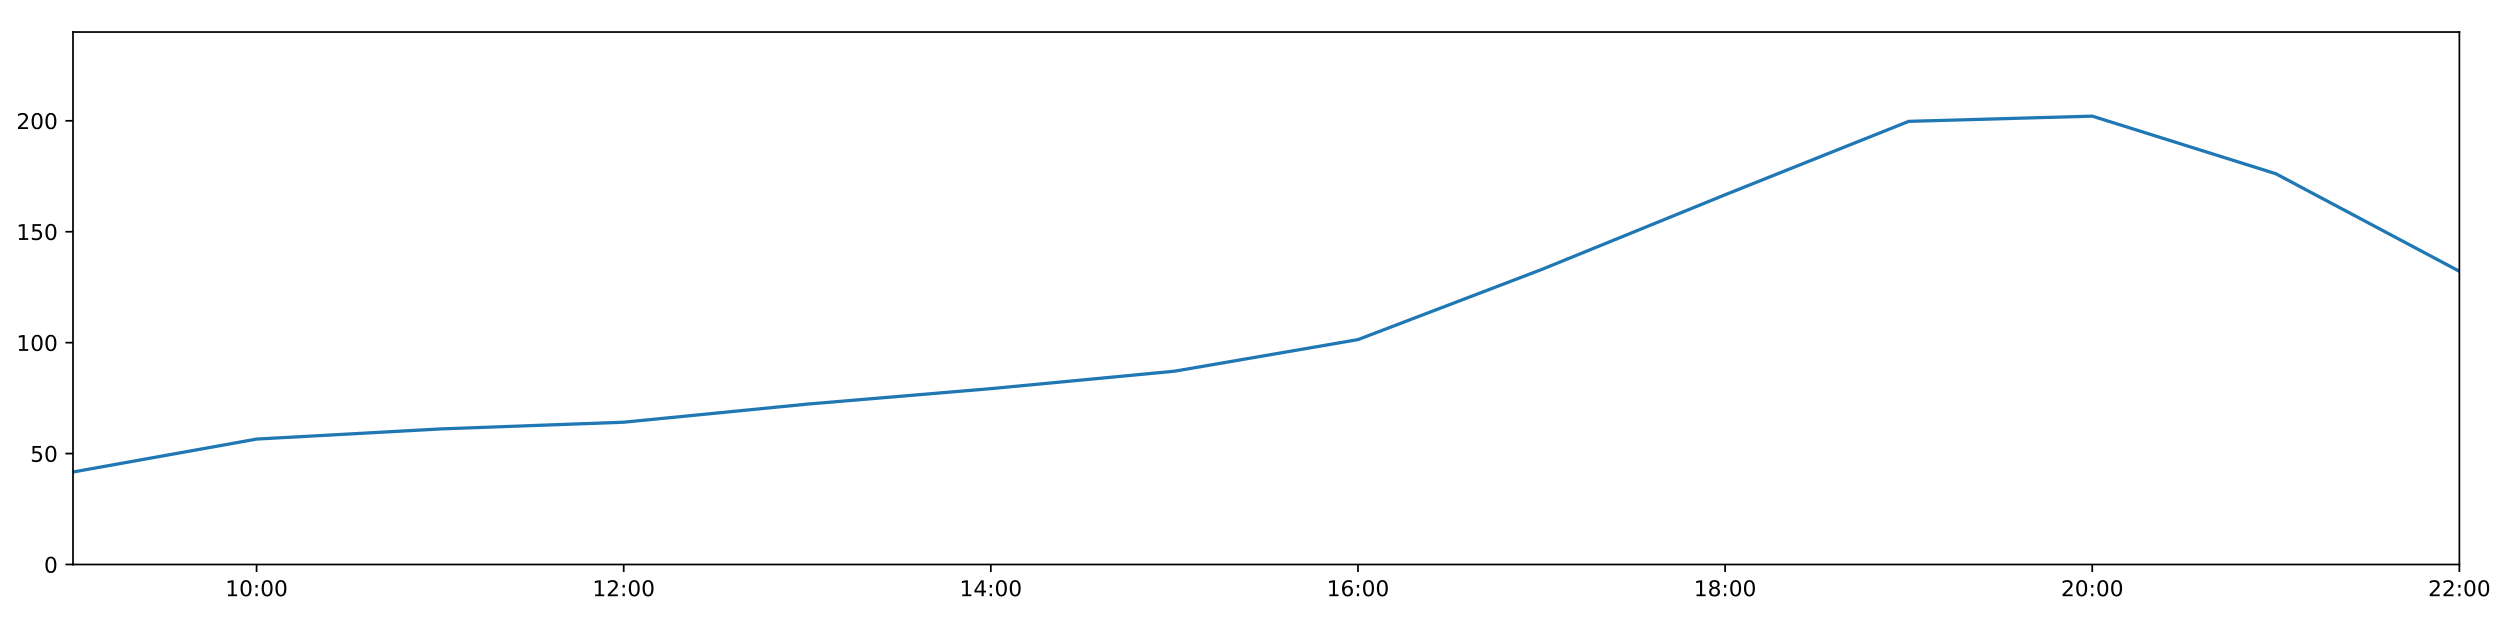
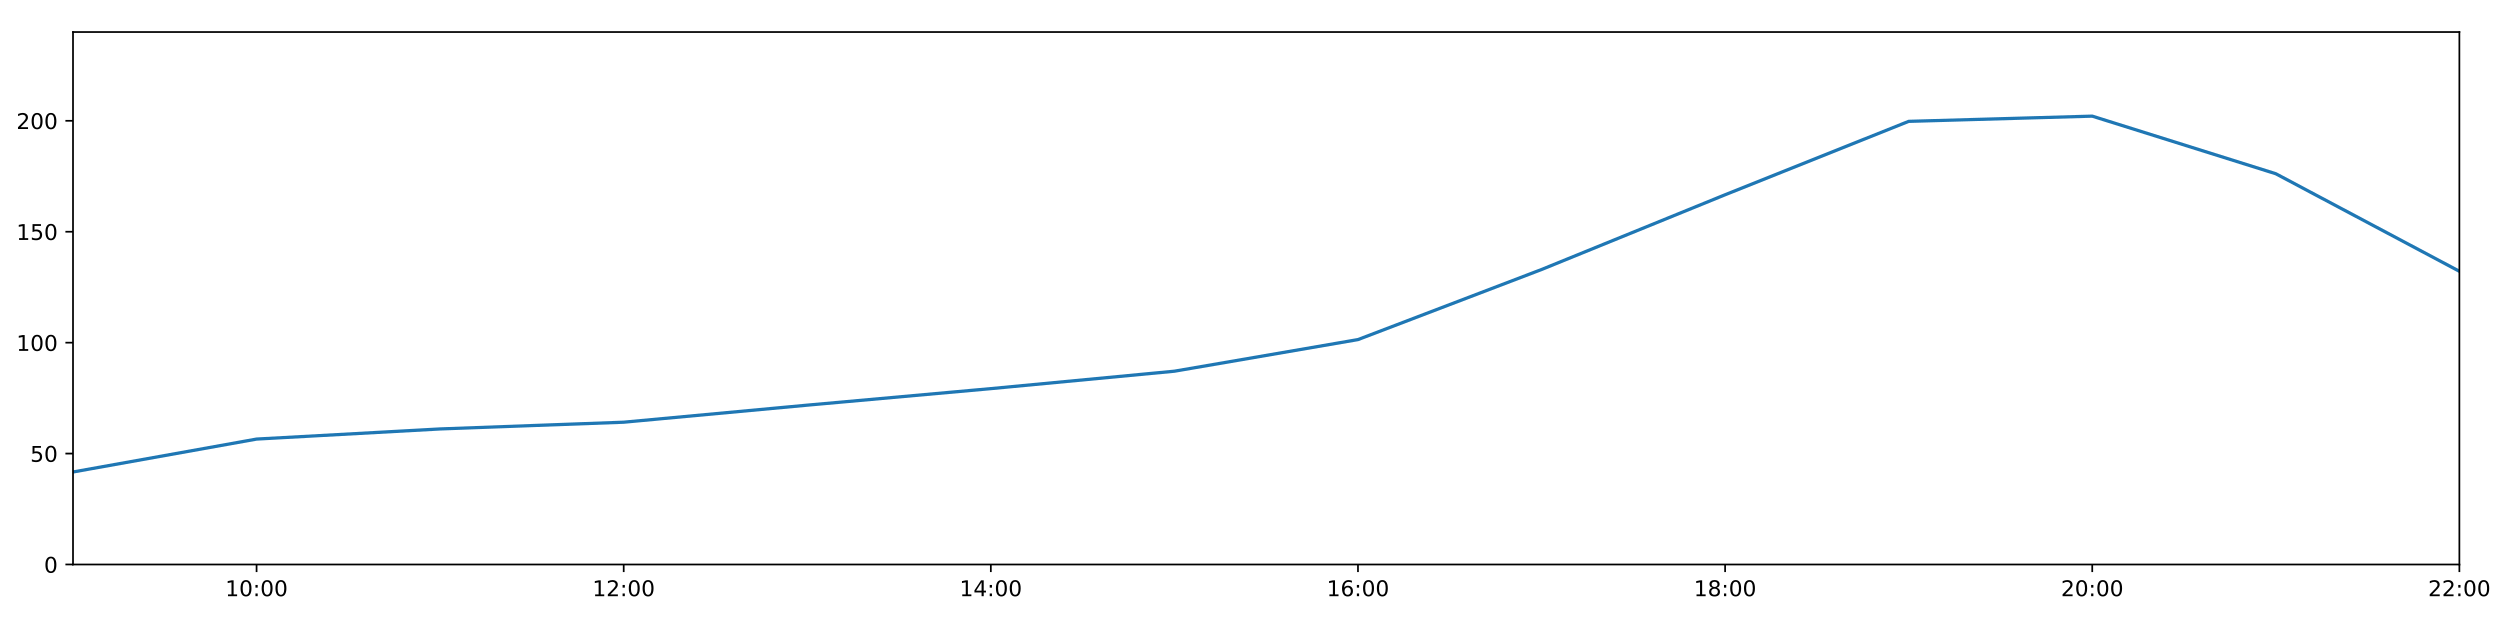
<svg xmlns="http://www.w3.org/2000/svg" xmlns:xlink="http://www.w3.org/1999/xlink" height="288pt" version="1.1" viewBox="0 0 1152 288" width="1152pt">
  <defs>
    <style type="text/css">
*{stroke-linecap:butt;stroke-linejoin:round;}
  </style>
  </defs>
  <g id="figure_1">
    <g id="patch_1">
      <path d="M 0 288  L 1152 288  L 1152 0  L 0 0  z " style="fill:#ffffff;" />
    </g>
    <g id="axes_1">
      <g id="patch_2">
        <path d="M 33.64 260.12  L 1133.28 260.12  L 1133.28 14.76  L 33.64 14.76  z " style="fill:#ffffff;" />
      </g>
      <g id="matplotlib.axis_1">
        <g id="xtick_1">
          <g id="line2d_1">
            <defs>
-               <path d="M 0 0  L 0 3.5  " id="m4866432827" style="stroke:#000000;stroke-width:0.8;" />
-             </defs>
-             <g>
-               <use style="stroke:#000000;stroke-width:0.8;" x="118.228" xlink:href="#m4866432827" y="260.12" />
+               <path d="M 0 0  L 0 3.5  " id="m03d6e3eb9f" style="stroke:#000000;stroke-width:0.8;" />
+             </defs>
+             <g>
+               <use style="stroke:#000000;stroke-width:0.8;" x="118.228" xlink:href="#m03d6e3eb9f" y="260.12" />
            </g>
          </g>
          <g id="text_1">
            <defs>
              <path d="M 12.406 8.297  L 28.516 8.297  L 28.516 63.922  L 10.984 60.406  L 10.984 69.391  L 28.422 72.906  L 38.281 72.906  L 38.281 8.297  L 54.391 8.297  L 54.391 0  L 12.406 0  z " id="DejaVuSans-49" />
              <path d="M 31.781 66.406  Q 24.172 66.406 20.328 58.906  Q 16.5 51.422 16.5 36.375  Q 16.5 21.391 20.328 13.891  Q 24.172 6.391 31.781 6.391  Q 39.453 6.391 43.281 13.891  Q 47.125 21.391 47.125 36.375  Q 47.125 51.422 43.281 58.906  Q 39.453 66.406 31.781 66.406  z M 31.781 74.219  Q 44.047 74.219 50.516 64.516  Q 56.984 54.828 56.984 36.375  Q 56.984 17.969 50.516 8.266  Q 44.047 -1.422 31.781 -1.422  Q 19.531 -1.422 13.062 8.266  Q 6.594 17.969 6.594 36.375  Q 6.594 54.828 13.062 64.516  Q 19.531 74.219 31.781 74.219  z " id="DejaVuSans-48" />
              <path d="M 11.719 12.406  L 22.016 12.406  L 22.016 0  L 11.719 0  z M 11.719 51.703  L 22.016 51.703  L 22.016 39.312  L 11.719 39.312  z " id="DejaVuSans-58" />
            </defs>
            <g transform="translate(103.8183 274.7184)scale(0.1 -0.1)">
              <use xlink:href="#DejaVuSans-49" />
              <use x="63.623" xlink:href="#DejaVuSans-48" />
              <use x="127.246" xlink:href="#DejaVuSans-58" />
              <use x="160.938" xlink:href="#DejaVuSans-48" />
              <use x="224.561" xlink:href="#DejaVuSans-48" />
            </g>
          </g>
        </g>
        <g id="xtick_2">
          <g id="line2d_2">
            <g>
-               <use style="stroke:#000000;stroke-width:0.8;" x="287.403" xlink:href="#m4866432827" y="260.12" />
+               <use style="stroke:#000000;stroke-width:0.8;" x="287.403" xlink:href="#m03d6e3eb9f" y="260.12" />
            </g>
          </g>
          <g id="text_2">
            <defs>
              <path d="M 19.188 8.297  L 53.609 8.297  L 53.609 0  L 7.328 0  L 7.328 8.297  Q 12.938 14.109 22.625 23.891  Q 32.328 33.688 34.812 36.531  Q 39.547 41.844 41.422 45.531  Q 43.312 49.219 43.312 52.781  Q 43.312 58.594 39.234 62.25  Q 35.156 65.922 28.609 65.922  Q 23.969 65.922 18.812 64.312  Q 13.672 62.703 7.812 59.422  L 7.812 69.391  Q 13.766 71.781 18.938 73  Q 24.125 74.219 28.422 74.219  Q 39.75 74.219 46.484 68.547  Q 53.219 62.891 53.219 53.422  Q 53.219 48.922 51.531 44.891  Q 49.859 40.875 45.406 35.406  Q 44.188 33.984 37.641 27.219  Q 31.109 20.453 19.188 8.297  z " id="DejaVuSans-50" />
            </defs>
            <g transform="translate(272.9937 274.7184)scale(0.1 -0.1)">
              <use xlink:href="#DejaVuSans-49" />
              <use x="63.623" xlink:href="#DejaVuSans-50" />
              <use x="127.246" xlink:href="#DejaVuSans-58" />
              <use x="160.938" xlink:href="#DejaVuSans-48" />
              <use x="224.561" xlink:href="#DejaVuSans-48" />
            </g>
          </g>
        </g>
        <g id="xtick_3">
          <g id="line2d_3">
            <g>
-               <use style="stroke:#000000;stroke-width:0.8;" x="456.578" xlink:href="#m4866432827" y="260.12" />
+               <use style="stroke:#000000;stroke-width:0.8;" x="456.578" xlink:href="#m03d6e3eb9f" y="260.12" />
            </g>
          </g>
          <g id="text_3">
            <defs>
              <path d="M 37.797 64.312  L 12.891 25.391  L 37.797 25.391  z M 35.203 72.906  L 47.609 72.906  L 47.609 25.391  L 58.016 25.391  L 58.016 17.188  L 47.609 17.188  L 47.609 0  L 37.797 0  L 37.797 17.188  L 4.891 17.188  L 4.891 26.703  z " id="DejaVuSans-52" />
            </defs>
            <g transform="translate(442.1691 274.7184)scale(0.1 -0.1)">
              <use xlink:href="#DejaVuSans-49" />
              <use x="63.623" xlink:href="#DejaVuSans-52" />
              <use x="127.246" xlink:href="#DejaVuSans-58" />
              <use x="160.938" xlink:href="#DejaVuSans-48" />
              <use x="224.561" xlink:href="#DejaVuSans-48" />
            </g>
          </g>
        </g>
        <g id="xtick_4">
          <g id="line2d_4">
            <g>
-               <use style="stroke:#000000;stroke-width:0.8;" x="625.754" xlink:href="#m4866432827" y="260.12" />
+               <use style="stroke:#000000;stroke-width:0.8;" x="625.754" xlink:href="#m03d6e3eb9f" y="260.12" />
            </g>
          </g>
          <g id="text_4">
            <defs>
              <path d="M 33.016 40.375  Q 26.375 40.375 22.484 35.828  Q 18.609 31.297 18.609 23.391  Q 18.609 15.531 22.484 10.953  Q 26.375 6.391 33.016 6.391  Q 39.656 6.391 43.531 10.953  Q 47.406 15.531 47.406 23.391  Q 47.406 31.297 43.531 35.828  Q 39.656 40.375 33.016 40.375  z M 52.594 71.297  L 52.594 62.312  Q 48.875 64.062 45.094 64.984  Q 41.312 65.922 37.594 65.922  Q 27.828 65.922 22.672 59.328  Q 17.531 52.734 16.797 39.406  Q 19.672 43.656 24.016 45.922  Q 28.375 48.188 33.594 48.188  Q 44.578 48.188 50.953 41.516  Q 57.328 34.859 57.328 23.391  Q 57.328 12.156 50.688 5.359  Q 44.047 -1.422 33.016 -1.422  Q 20.359 -1.422 13.672 8.266  Q 6.984 17.969 6.984 36.375  Q 6.984 53.656 15.188 63.938  Q 23.391 74.219 37.203 74.219  Q 40.922 74.219 44.703 73.484  Q 48.484 72.75 52.594 71.297  z " id="DejaVuSans-54" />
            </defs>
            <g transform="translate(611.3445 274.7184)scale(0.1 -0.1)">
              <use xlink:href="#DejaVuSans-49" />
              <use x="63.623" xlink:href="#DejaVuSans-54" />
              <use x="127.246" xlink:href="#DejaVuSans-58" />
              <use x="160.938" xlink:href="#DejaVuSans-48" />
              <use x="224.561" xlink:href="#DejaVuSans-48" />
            </g>
          </g>
        </g>
        <g id="xtick_5">
          <g id="line2d_5">
            <g>
-               <use style="stroke:#000000;stroke-width:0.8;" x="794.929" xlink:href="#m4866432827" y="260.12" />
+               <use style="stroke:#000000;stroke-width:0.8;" x="794.929" xlink:href="#m03d6e3eb9f" y="260.12" />
            </g>
          </g>
          <g id="text_5">
            <defs>
              <path d="M 31.781 34.625  Q 24.75 34.625 20.719 30.859  Q 16.703 27.094 16.703 20.516  Q 16.703 13.922 20.719 10.156  Q 24.75 6.391 31.781 6.391  Q 38.812 6.391 42.859 10.172  Q 46.922 13.969 46.922 20.516  Q 46.922 27.094 42.891 30.859  Q 38.875 34.625 31.781 34.625  z M 21.922 38.812  Q 15.578 40.375 12.031 44.719  Q 8.5 49.078 8.5 55.328  Q 8.5 64.062 14.719 69.141  Q 20.953 74.219 31.781 74.219  Q 42.672 74.219 48.875 69.141  Q 55.078 64.062 55.078 55.328  Q 55.078 49.078 51.531 44.719  Q 48 40.375 41.703 38.812  Q 48.828 37.156 52.797 32.312  Q 56.781 27.484 56.781 20.516  Q 56.781 9.906 50.312 4.234  Q 43.844 -1.422 31.781 -1.422  Q 19.734 -1.422 13.25 4.234  Q 6.781 9.906 6.781 20.516  Q 6.781 27.484 10.781 32.312  Q 14.797 37.156 21.922 38.812  z M 18.312 54.391  Q 18.312 48.734 21.844 45.562  Q 25.391 42.391 31.781 42.391  Q 38.141 42.391 41.719 45.562  Q 45.312 48.734 45.312 54.391  Q 45.312 60.062 41.719 63.234  Q 38.141 66.406 31.781 66.406  Q 25.391 66.406 21.844 63.234  Q 18.312 60.062 18.312 54.391  z " id="DejaVuSans-56" />
            </defs>
            <g transform="translate(780.5199 274.7184)scale(0.1 -0.1)">
              <use xlink:href="#DejaVuSans-49" />
              <use x="63.623" xlink:href="#DejaVuSans-56" />
              <use x="127.246" xlink:href="#DejaVuSans-58" />
              <use x="160.938" xlink:href="#DejaVuSans-48" />
              <use x="224.561" xlink:href="#DejaVuSans-48" />
            </g>
          </g>
        </g>
        <g id="xtick_6">
          <g id="line2d_6">
            <g>
-               <use style="stroke:#000000;stroke-width:0.8;" x="964.105" xlink:href="#m4866432827" y="260.12" />
+               <use style="stroke:#000000;stroke-width:0.8;" x="964.105" xlink:href="#m03d6e3eb9f" y="260.12" />
            </g>
          </g>
          <g id="text_6">
            <g transform="translate(949.6952 274.7184)scale(0.1 -0.1)">
              <use xlink:href="#DejaVuSans-50" />
              <use x="63.623" xlink:href="#DejaVuSans-48" />
              <use x="127.246" xlink:href="#DejaVuSans-58" />
              <use x="160.938" xlink:href="#DejaVuSans-48" />
              <use x="224.561" xlink:href="#DejaVuSans-48" />
            </g>
          </g>
        </g>
        <g id="xtick_7">
          <g id="line2d_7">
            <g>
-               <use style="stroke:#000000;stroke-width:0.8;" x="1133.28" xlink:href="#m4866432827" y="260.12" />
+               <use style="stroke:#000000;stroke-width:0.8;" x="1133.28" xlink:href="#m03d6e3eb9f" y="260.12" />
            </g>
          </g>
          <g id="text_7">
            <g transform="translate(1118.871 274.7184)scale(0.1 -0.1)">
              <use xlink:href="#DejaVuSans-50" />
              <use x="63.623" xlink:href="#DejaVuSans-50" />
              <use x="127.246" xlink:href="#DejaVuSans-58" />
              <use x="160.938" xlink:href="#DejaVuSans-48" />
              <use x="224.561" xlink:href="#DejaVuSans-48" />
            </g>
          </g>
        </g>
      </g>
      <g id="matplotlib.axis_2">
        <g id="ytick_1">
          <g id="line2d_8">
            <defs>
-               <path d="M 0 0  L -3.5 0  " id="m307a796b14" style="stroke:#000000;stroke-width:0.8;" />
-             </defs>
-             <g>
-               <use style="stroke:#000000;stroke-width:0.8;" x="33.64" xlink:href="#m307a796b14" y="260.12" />
+               <path d="M 0 0  L -3.5 0  " id="m08d1106ed4" style="stroke:#000000;stroke-width:0.8;" />
+             </defs>
+             <g>
+               <use style="stroke:#000000;stroke-width:0.8;" x="33.64" xlink:href="#m08d1106ed4" y="260.12" />
            </g>
          </g>
          <g id="text_8">
            <g transform="translate(20.2775 263.9192)scale(0.1 -0.1)">
              <use xlink:href="#DejaVuSans-48" />
            </g>
          </g>
        </g>
        <g id="ytick_2">
          <g id="line2d_9">
            <g>
-               <use style="stroke:#000000;stroke-width:0.8;" x="33.64" xlink:href="#m307a796b14" y="209.003" />
+               <use style="stroke:#000000;stroke-width:0.8;" x="33.64" xlink:href="#m08d1106ed4" y="209.003" />
            </g>
          </g>
          <g id="text_9">
            <defs>
              <path d="M 10.797 72.906  L 49.516 72.906  L 49.516 64.594  L 19.828 64.594  L 19.828 46.734  Q 21.969 47.469 24.109 47.828  Q 26.266 48.188 28.422 48.188  Q 40.625 48.188 47.75 41.5  Q 54.891 34.812 54.891 23.391  Q 54.891 11.625 47.562 5.094  Q 40.234 -1.422 26.906 -1.422  Q 22.312 -1.422 17.547 -0.641  Q 12.797 0.141 7.719 1.703  L 7.719 11.625  Q 12.109 9.234 16.797 8.062  Q 21.484 6.891 26.703 6.891  Q 35.156 6.891 40.078 11.328  Q 45.016 15.766 45.016 23.391  Q 45.016 31 40.078 35.438  Q 35.156 39.891 26.703 39.891  Q 22.75 39.891 18.812 39.016  Q 14.891 38.141 10.797 36.281  z " id="DejaVuSans-53" />
            </defs>
            <g transform="translate(13.915 212.8026)scale(0.1 -0.1)">
              <use xlink:href="#DejaVuSans-53" />
              <use x="63.623" xlink:href="#DejaVuSans-48" />
            </g>
          </g>
        </g>
        <g id="ytick_3">
          <g id="line2d_10">
            <g>
-               <use style="stroke:#000000;stroke-width:0.8;" x="33.64" xlink:href="#m307a796b14" y="157.887" />
+               <use style="stroke:#000000;stroke-width:0.8;" x="33.64" xlink:href="#m08d1106ed4" y="157.887" />
            </g>
          </g>
          <g id="text_10">
            <g transform="translate(7.5525 161.6859)scale(0.1 -0.1)">
              <use xlink:href="#DejaVuSans-49" />
              <use x="63.623" xlink:href="#DejaVuSans-48" />
              <use x="127.246" xlink:href="#DejaVuSans-48" />
            </g>
          </g>
        </g>
        <g id="ytick_4">
          <g id="line2d_11">
            <g>
-               <use style="stroke:#000000;stroke-width:0.8;" x="33.64" xlink:href="#m307a796b14" y="106.77" />
+               <use style="stroke:#000000;stroke-width:0.8;" x="33.64" xlink:href="#m08d1106ed4" y="106.77" />
            </g>
          </g>
          <g id="text_11">
            <g transform="translate(7.5525 110.5692)scale(0.1 -0.1)">
              <use xlink:href="#DejaVuSans-49" />
              <use x="63.623" xlink:href="#DejaVuSans-53" />
              <use x="127.246" xlink:href="#DejaVuSans-48" />
            </g>
          </g>
        </g>
        <g id="ytick_5">
          <g id="line2d_12">
            <g>
-               <use style="stroke:#000000;stroke-width:0.8;" x="33.64" xlink:href="#m307a796b14" y="55.653" />
+               <use style="stroke:#000000;stroke-width:0.8;" x="33.64" xlink:href="#m08d1106ed4" y="55.653" />
            </g>
          </g>
          <g id="text_12">
            <g transform="translate(7.5525 59.45255)scale(0.1 -0.1)">
              <use xlink:href="#DejaVuSans-50" />
              <use x="63.623" xlink:href="#DejaVuSans-48" />
              <use x="127.246" xlink:href="#DejaVuSans-48" />
            </g>
          </g>
        </g>
      </g>
      <g id="line2d_13">
-         <path clip-path="url(#p0b56070a29)" d="M 33.64 217.489  L 118.228 202.324  L 202.815 197.655  L 287.403 194.55  L 371.991 186.209  L 456.578 179.077  L 541.166 171.049  L 625.754 156.481  L 710.342 124.192  L 794.929 89.746  L 879.517 55.92  L 964.105 53.516  L 1048.692 80.062  L 1133.28 125.007  " style="fill:none;stroke:#1f77b4;stroke-linecap:square;stroke-width:1.5;" />
+         <path clip-path="url(#pf489b0ce0d)" d="M 33.64 217.489  L 118.228 202.324  L 202.815 197.655  L 287.403 194.55  L 371.991 186.695  L 456.578 179.077  L 541.166 171.049  L 625.754 156.481  L 710.342 124.192  L 794.929 89.746  L 879.517 55.92  L 964.105 53.516  L 1048.692 80.062  L 1133.28 125.007  " style="fill:none;stroke:#1f77b4;stroke-linecap:square;stroke-width:1.5;" />
      </g>
      <g id="patch_3">
        <path d="M 33.64 260.12  L 33.64 14.76  " style="fill:none;stroke:#000000;stroke-linecap:square;stroke-linejoin:miter;stroke-width:0.8;" />
      </g>
      <g id="patch_4">
        <path d="M 1133.28 260.12  L 1133.28 14.76  " style="fill:none;stroke:#000000;stroke-linecap:square;stroke-linejoin:miter;stroke-width:0.8;" />
      </g>
      <g id="patch_5">
        <path d="M 33.64 260.12  L 1133.28 260.12  " style="fill:none;stroke:#000000;stroke-linecap:square;stroke-linejoin:miter;stroke-width:0.8;" />
      </g>
      <g id="patch_6">
        <path d="M 33.64 14.76  L 1133.28 14.76  " style="fill:none;stroke:#000000;stroke-linecap:square;stroke-linejoin:miter;stroke-width:0.8;" />
      </g>
    </g>
  </g>
  <defs>
-     <clipPath id="p0b56070a29">
+     <clipPath id="pf489b0ce0d">
      <rect height="245.36" width="1099.64" x="33.64" y="14.76" />
    </clipPath>
  </defs>
</svg>
